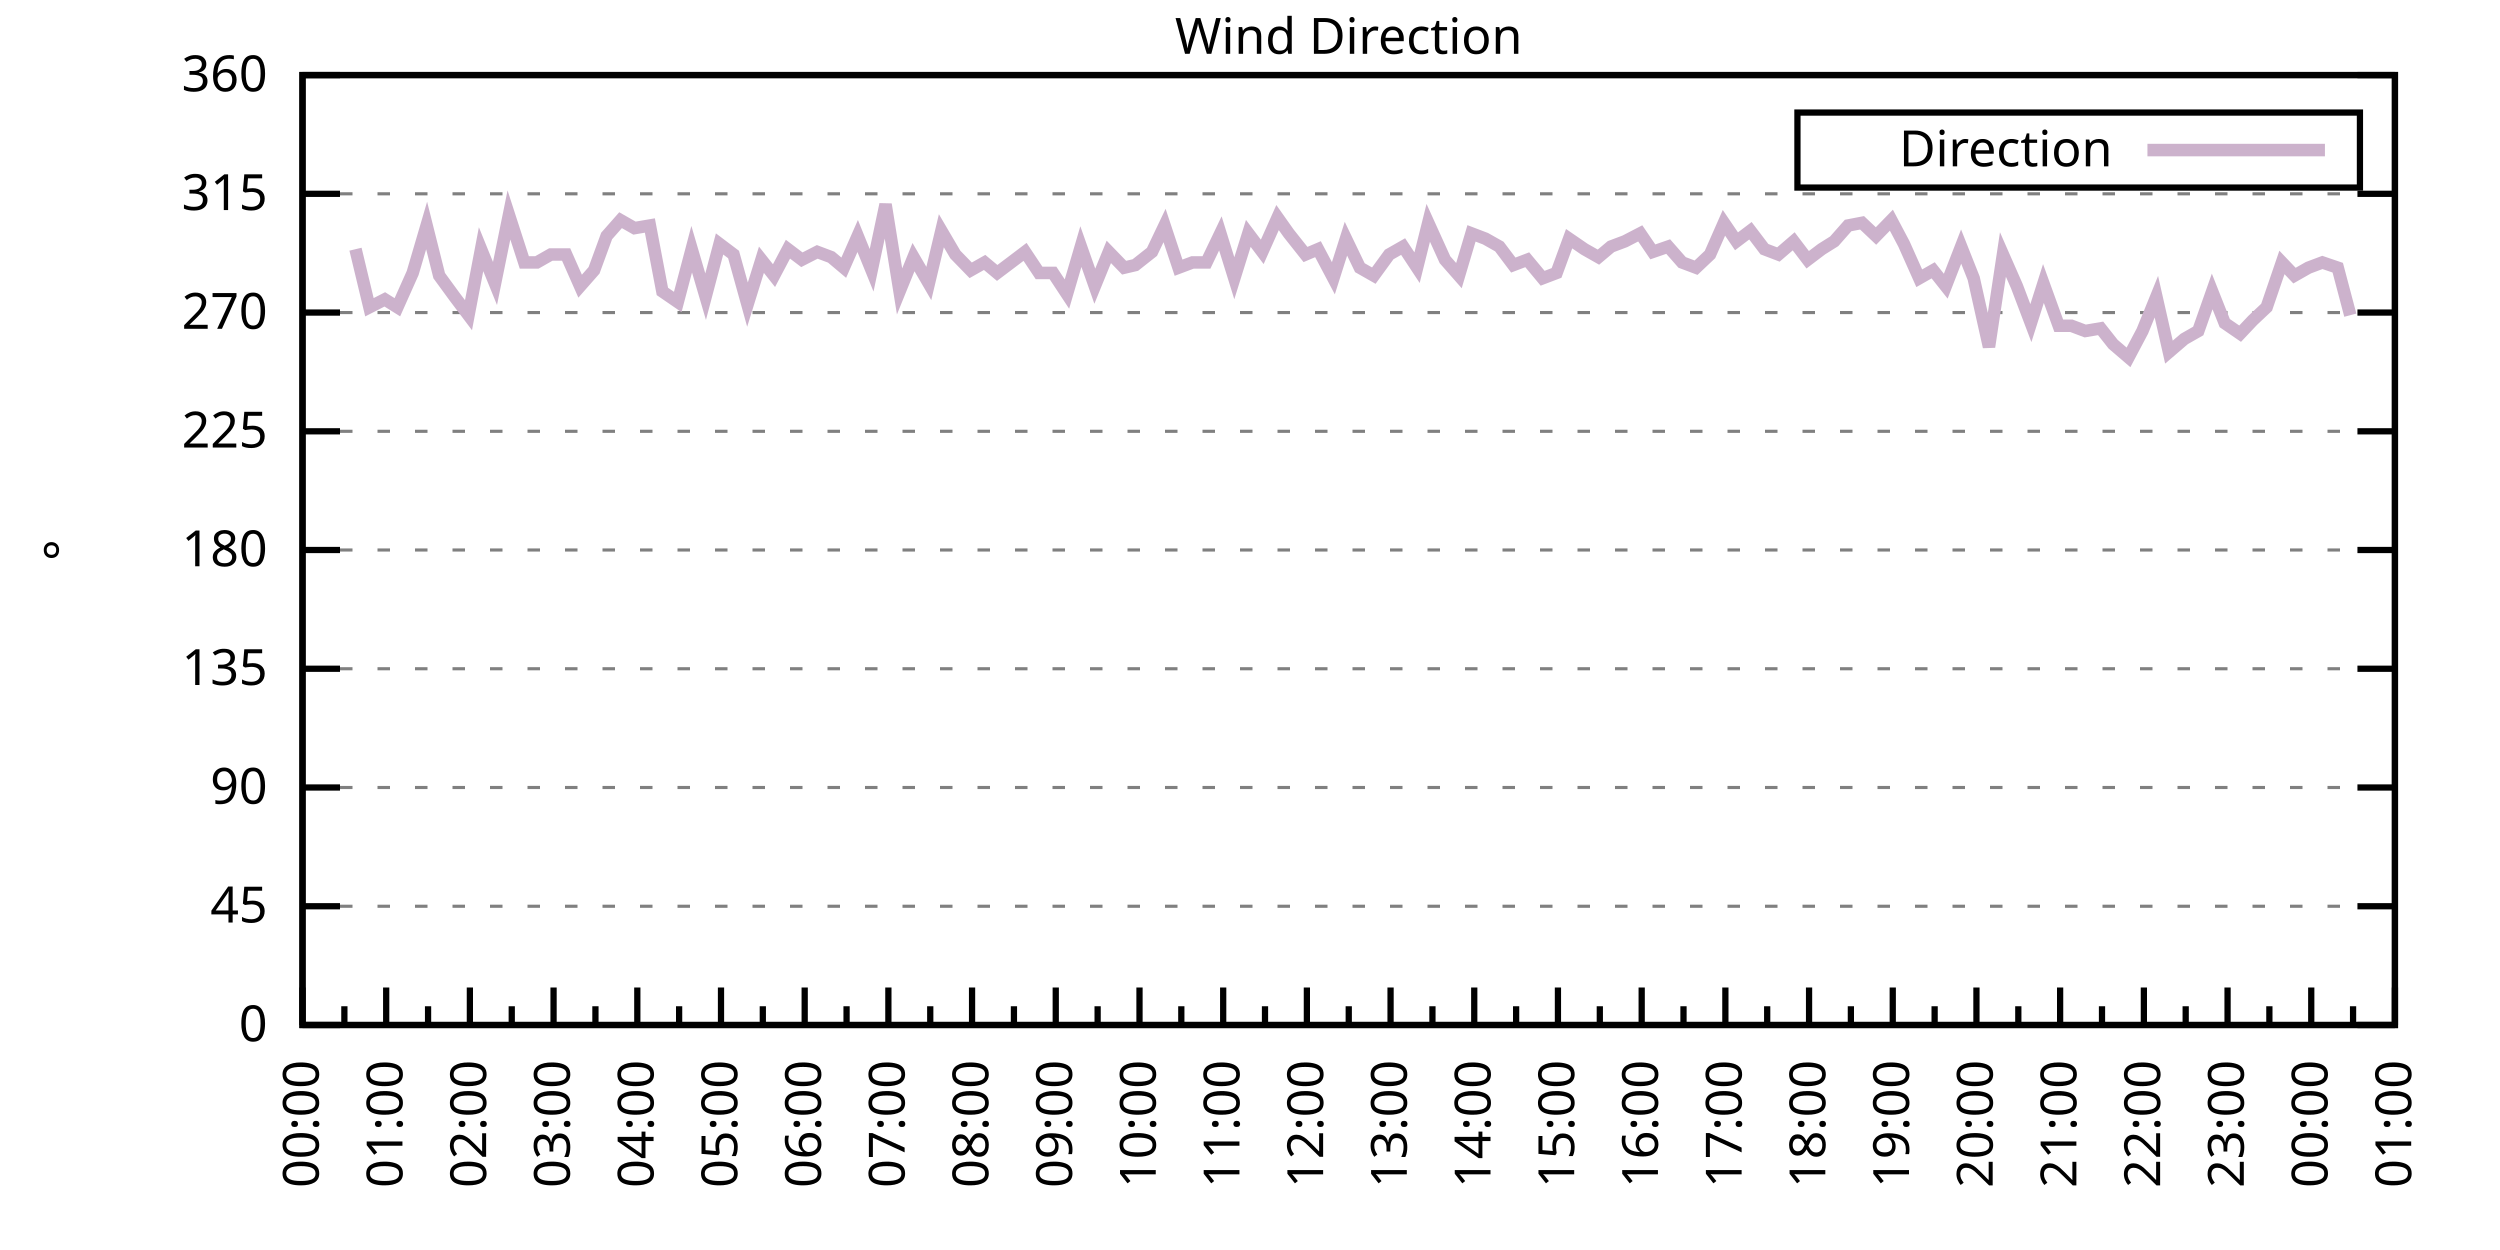
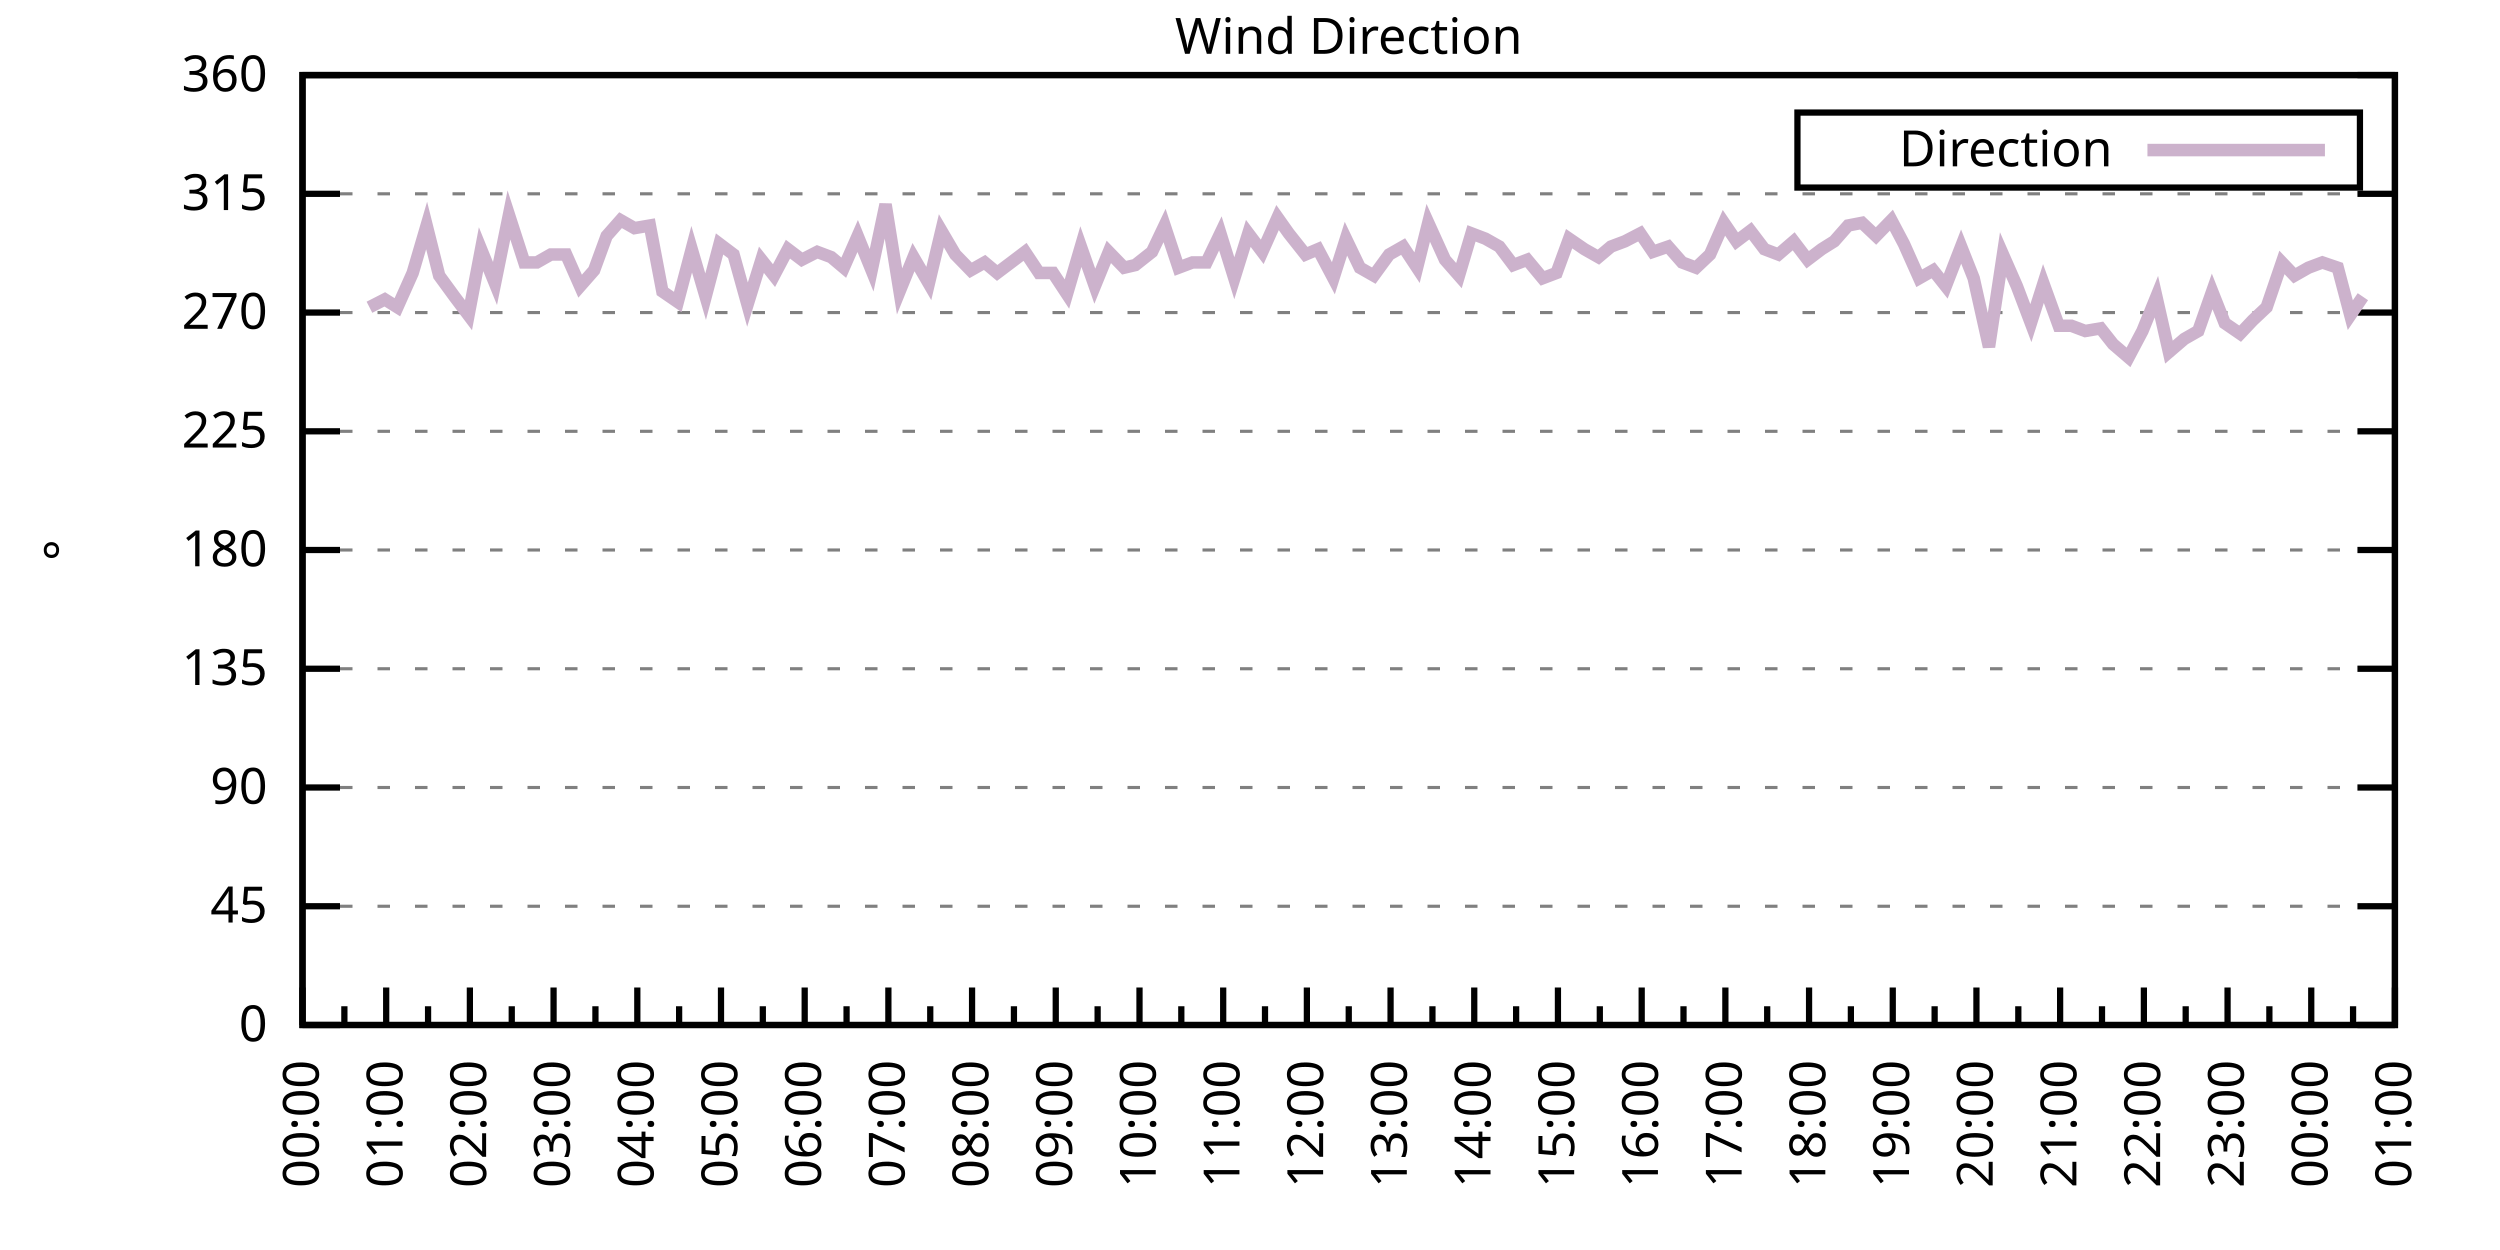
<svg xmlns="http://www.w3.org/2000/svg" xmlns:xlink="http://www.w3.org/1999/xlink" width="400" height="200" viewBox="0 0 400 200">
  <g id="gnuplot_canvas">
    <rect x="0" y="0" width="400" height="200" fill="none" />
    <defs>
      <circle id="gpDot" r="0.5" stroke-width="0.5" stroke="currentColor" />
      <path id="gpPt0" stroke-width="0.333" stroke="currentColor" d="M-1,0 h2 M0,-1 v2" />
      <path id="gpPt1" stroke-width="0.333" stroke="currentColor" d="M-1,-1 L1,1 M1,-1 L-1,1" />
      <path id="gpPt2" stroke-width="0.333" stroke="currentColor" d="M-1,0 L1,0 M0,-1 L0,1 M-1,-1 L1,1 M-1,1 L1,-1" />
      <rect id="gpPt3" stroke-width="0.333" stroke="currentColor" x="-1" y="-1" width="2" height="2" />
      <rect id="gpPt4" stroke-width="0.333" stroke="currentColor" fill="currentColor" x="-1" y="-1" width="2" height="2" />
      <circle id="gpPt5" stroke-width="0.333" stroke="currentColor" cx="0" cy="0" r="1" />
      <use xlink:href="#gpPt5" id="gpPt6" fill="currentColor" stroke="none" />
      <path id="gpPt7" stroke-width="0.333" stroke="currentColor" d="M0,-1.33 L-1.33,0.67 L1.33,0.67 z" />
      <use xlink:href="#gpPt7" id="gpPt8" fill="currentColor" stroke="none" />
      <use xlink:href="#gpPt7" id="gpPt9" stroke="currentColor" transform="rotate(180)" />
      <use xlink:href="#gpPt9" id="gpPt10" fill="currentColor" stroke="none" />
      <use xlink:href="#gpPt3" id="gpPt11" stroke="currentColor" transform="rotate(45)" />
      <use xlink:href="#gpPt11" id="gpPt12" fill="currentColor" stroke="none" />
      <path id="gpPt13" stroke-width="0.333" stroke="currentColor" d="M0,1.330 L1.265,0.411 L0.782,-1.067 L-0.782,-1.076 L-1.265,0.411 z" />
      <use xlink:href="#gpPt13" id="gpPt14" fill="currentColor" stroke="none" />
      <filter id="textbox" filterUnits="objectBoundingBox" x="0" y="0" height="1" width="1">
        <feFlood flood-color="white" flood-opacity="1" result="bgnd" />
        <feComposite in="SourceGraphic" in2="bgnd" operator="atop" />
      </filter>
      <filter id="greybox" filterUnits="objectBoundingBox" x="0" y="0" height="1" width="1">
        <feFlood flood-color="lightgrey" flood-opacity="1" result="grey" />
        <feComposite in="SourceGraphic" in2="grey" operator="atop" />
      </filter>
    </defs>
    <g fill="none" color="white" stroke="currentColor" stroke-width="1.00" stroke-linecap="butt" stroke-linejoin="miter">
</g>
    <g fill="none" color="black" stroke="currentColor" stroke-width="1.00" stroke-linecap="butt" stroke-linejoin="miter">
      <g stroke="none" shape-rendering="crispEdges">
        <polygon fill="rgb(255, 255, 255)" points="48.40,164.00 383.18,164.00 383.18,12.02 48.40,12.02 " />
      </g>
    </g>
    <g fill="none" color="black" stroke="currentColor" stroke-width="1.00" stroke-linecap="butt" stroke-linejoin="miter">
</g>
    <g fill="none" color="black" stroke="black" stroke-width="0.50" stroke-linecap="butt" stroke-linejoin="miter">
</g>
    <g fill="none" color="gray" stroke="currentColor" stroke-width="0.50" stroke-linecap="butt" stroke-linejoin="miter">
      <path stroke="gray" stroke-dasharray="2,4" class="gridline" d="M48.40,164.00 L383.19,164.00  " />
    </g>
    <g fill="none" color="gray" stroke="gray" stroke-width="1.00" stroke-linecap="butt" stroke-linejoin="miter">
</g>
    <g fill="none" color="black" stroke="currentColor" stroke-width="1.00" stroke-linecap="butt" stroke-linejoin="miter">
      <path stroke="black" d="M48.40,164.00 L54.40,164.00 M383.19,164.00 L377.19,164.00  " />
      <g transform="translate(42.80,166.60)" stroke="none" fill="black" font-family="Sans" font-size="8.00" text-anchor="end">
        <text>
          <tspan font-family="Sans"> 0</tspan>
        </text>
      </g>
    </g>
    <g fill="none" color="black" stroke="currentColor" stroke-width="1.00" stroke-linecap="butt" stroke-linejoin="miter">
</g>
    <g fill="none" color="black" stroke="black" stroke-width="0.50" stroke-linecap="butt" stroke-linejoin="miter">
</g>
    <g fill="none" color="gray" stroke="currentColor" stroke-width="0.50" stroke-linecap="butt" stroke-linejoin="miter">
      <path stroke="gray" stroke-dasharray="2,4" class="gridline" d="M48.40,145.00 L383.19,145.00  " />
    </g>
    <g fill="none" color="gray" stroke="gray" stroke-width="1.00" stroke-linecap="butt" stroke-linejoin="miter">
</g>
    <g fill="none" color="black" stroke="currentColor" stroke-width="1.00" stroke-linecap="butt" stroke-linejoin="miter">
      <path stroke="black" d="M48.40,145.00 L54.40,145.00 M383.19,145.00 L377.19,145.00  " />
      <g transform="translate(42.80,147.60)" stroke="none" fill="black" font-family="Sans" font-size="8.00" text-anchor="end">
        <text>
          <tspan font-family="Sans"> 45</tspan>
        </text>
      </g>
    </g>
    <g fill="none" color="black" stroke="currentColor" stroke-width="1.00" stroke-linecap="butt" stroke-linejoin="miter">
</g>
    <g fill="none" color="black" stroke="black" stroke-width="0.50" stroke-linecap="butt" stroke-linejoin="miter">
</g>
    <g fill="none" color="gray" stroke="currentColor" stroke-width="0.50" stroke-linecap="butt" stroke-linejoin="miter">
      <path stroke="gray" stroke-dasharray="2,4" class="gridline" d="M48.40,126.00 L383.19,126.00  " />
    </g>
    <g fill="none" color="gray" stroke="gray" stroke-width="1.00" stroke-linecap="butt" stroke-linejoin="miter">
</g>
    <g fill="none" color="black" stroke="currentColor" stroke-width="1.00" stroke-linecap="butt" stroke-linejoin="miter">
      <path stroke="black" d="M48.40,126.00 L54.40,126.00 M383.19,126.00 L377.19,126.00  " />
      <g transform="translate(42.80,128.60)" stroke="none" fill="black" font-family="Sans" font-size="8.00" text-anchor="end">
        <text>
          <tspan font-family="Sans"> 90</tspan>
        </text>
      </g>
    </g>
    <g fill="none" color="black" stroke="currentColor" stroke-width="1.00" stroke-linecap="butt" stroke-linejoin="miter">
</g>
    <g fill="none" color="black" stroke="black" stroke-width="0.50" stroke-linecap="butt" stroke-linejoin="miter">
</g>
    <g fill="none" color="gray" stroke="currentColor" stroke-width="0.50" stroke-linecap="butt" stroke-linejoin="miter">
      <path stroke="gray" stroke-dasharray="2,4" class="gridline" d="M48.40,107.00 L383.19,107.00  " />
    </g>
    <g fill="none" color="gray" stroke="gray" stroke-width="1.00" stroke-linecap="butt" stroke-linejoin="miter">
</g>
    <g fill="none" color="black" stroke="currentColor" stroke-width="1.00" stroke-linecap="butt" stroke-linejoin="miter">
      <path stroke="black" d="M48.40,107.00 L54.40,107.00 M383.19,107.00 L377.19,107.00  " />
      <g transform="translate(42.80,109.60)" stroke="none" fill="black" font-family="Sans" font-size="8.00" text-anchor="end">
        <text>
          <tspan font-family="Sans"> 135</tspan>
        </text>
      </g>
    </g>
    <g fill="none" color="black" stroke="currentColor" stroke-width="1.00" stroke-linecap="butt" stroke-linejoin="miter">
</g>
    <g fill="none" color="black" stroke="black" stroke-width="0.50" stroke-linecap="butt" stroke-linejoin="miter">
</g>
    <g fill="none" color="gray" stroke="currentColor" stroke-width="0.50" stroke-linecap="butt" stroke-linejoin="miter">
      <path stroke="gray" stroke-dasharray="2,4" class="gridline" d="M48.40,88.00 L383.19,88.00  " />
    </g>
    <g fill="none" color="gray" stroke="gray" stroke-width="1.00" stroke-linecap="butt" stroke-linejoin="miter">
</g>
    <g fill="none" color="black" stroke="currentColor" stroke-width="1.00" stroke-linecap="butt" stroke-linejoin="miter">
      <path stroke="black" d="M48.40,88.00 L54.40,88.00 M383.19,88.00 L377.19,88.00  " />
      <g transform="translate(42.80,90.60)" stroke="none" fill="black" font-family="Sans" font-size="8.00" text-anchor="end">
        <text>
          <tspan font-family="Sans"> 180</tspan>
        </text>
      </g>
    </g>
    <g fill="none" color="black" stroke="currentColor" stroke-width="1.00" stroke-linecap="butt" stroke-linejoin="miter">
</g>
    <g fill="none" color="black" stroke="black" stroke-width="0.50" stroke-linecap="butt" stroke-linejoin="miter">
</g>
    <g fill="none" color="gray" stroke="currentColor" stroke-width="0.50" stroke-linecap="butt" stroke-linejoin="miter">
      <path stroke="gray" stroke-dasharray="2,4" class="gridline" d="M48.40,69.01 L383.19,69.01  " />
    </g>
    <g fill="none" color="gray" stroke="gray" stroke-width="1.00" stroke-linecap="butt" stroke-linejoin="miter">
</g>
    <g fill="none" color="black" stroke="currentColor" stroke-width="1.00" stroke-linecap="butt" stroke-linejoin="miter">
      <path stroke="black" d="M48.40,69.01 L54.40,69.01 M383.19,69.01 L377.19,69.01  " />
      <g transform="translate(42.80,71.61)" stroke="none" fill="black" font-family="Sans" font-size="8.00" text-anchor="end">
        <text>
          <tspan font-family="Sans"> 225</tspan>
        </text>
      </g>
    </g>
    <g fill="none" color="black" stroke="currentColor" stroke-width="1.00" stroke-linecap="butt" stroke-linejoin="miter">
</g>
    <g fill="none" color="black" stroke="black" stroke-width="0.50" stroke-linecap="butt" stroke-linejoin="miter">
</g>
    <g fill="none" color="gray" stroke="currentColor" stroke-width="0.50" stroke-linecap="butt" stroke-linejoin="miter">
      <path stroke="gray" stroke-dasharray="2,4" class="gridline" d="M48.40,50.01 L383.19,50.01  " />
    </g>
    <g fill="none" color="gray" stroke="gray" stroke-width="1.00" stroke-linecap="butt" stroke-linejoin="miter">
</g>
    <g fill="none" color="black" stroke="currentColor" stroke-width="1.00" stroke-linecap="butt" stroke-linejoin="miter">
      <path stroke="black" d="M48.40,50.01 L54.40,50.01 M383.19,50.01 L377.19,50.01  " />
      <g transform="translate(42.80,52.61)" stroke="none" fill="black" font-family="Sans" font-size="8.00" text-anchor="end">
        <text>
          <tspan font-family="Sans"> 270</tspan>
        </text>
      </g>
    </g>
    <g fill="none" color="black" stroke="currentColor" stroke-width="1.00" stroke-linecap="butt" stroke-linejoin="miter">
</g>
    <g fill="none" color="black" stroke="black" stroke-width="0.50" stroke-linecap="butt" stroke-linejoin="miter">
</g>
    <g fill="none" color="gray" stroke="currentColor" stroke-width="0.50" stroke-linecap="butt" stroke-linejoin="miter">
      <path stroke="gray" stroke-dasharray="2,4" class="gridline" d="M48.40,31.01 L383.19,31.01  " />
    </g>
    <g fill="none" color="gray" stroke="gray" stroke-width="1.00" stroke-linecap="butt" stroke-linejoin="miter">
</g>
    <g fill="none" color="black" stroke="currentColor" stroke-width="1.00" stroke-linecap="butt" stroke-linejoin="miter">
      <path stroke="black" d="M48.40,31.01 L54.40,31.01 M383.19,31.01 L377.19,31.01  " />
      <g transform="translate(42.80,33.61)" stroke="none" fill="black" font-family="Sans" font-size="8.00" text-anchor="end">
        <text>
          <tspan font-family="Sans"> 315</tspan>
        </text>
      </g>
    </g>
    <g fill="none" color="black" stroke="currentColor" stroke-width="1.00" stroke-linecap="butt" stroke-linejoin="miter">
</g>
    <g fill="none" color="black" stroke="black" stroke-width="0.50" stroke-linecap="butt" stroke-linejoin="miter">
</g>
    <g fill="none" color="gray" stroke="currentColor" stroke-width="0.50" stroke-linecap="butt" stroke-linejoin="miter">
      <path stroke="gray" stroke-dasharray="2,4" class="gridline" d="M48.40,12.01 L383.19,12.01  " />
    </g>
    <g fill="none" color="gray" stroke="gray" stroke-width="1.00" stroke-linecap="butt" stroke-linejoin="miter">
</g>
    <g fill="none" color="black" stroke="currentColor" stroke-width="1.00" stroke-linecap="butt" stroke-linejoin="miter">
      <path stroke="black" d="M48.40,12.01 L54.40,12.01 M383.19,12.01 L377.19,12.01  " />
      <g transform="translate(42.80,14.61)" stroke="none" fill="black" font-family="Sans" font-size="8.00" text-anchor="end">
        <text>
          <tspan font-family="Sans"> 360</tspan>
        </text>
      </g>
    </g>
    <g fill="none" color="black" stroke="currentColor" stroke-width="1.00" stroke-linecap="butt" stroke-linejoin="miter">
      <path stroke="black" d="M48.40,164.00 L48.40,158.00  " />
      <g transform="translate(51.00,169.60) rotate(270)" stroke="none" fill="black" font-family="Sans" font-size="8.00" text-anchor="end">
        <text>
          <tspan font-family="Sans">00:00</tspan>
        </text>
      </g>
    </g>
    <g fill="none" color="black" stroke="currentColor" stroke-width="1.00" stroke-linecap="butt" stroke-linejoin="miter">
      <path stroke="black" d="M55.10,164.00 L55.10,161.00 M61.79,164.00 L61.79,158.00  " />
      <g transform="translate(64.39,169.60) rotate(270)" stroke="none" fill="black" font-family="Sans" font-size="8.00" text-anchor="end">
        <text>
          <tspan font-family="Sans">01:00</tspan>
        </text>
      </g>
    </g>
    <g fill="none" color="black" stroke="currentColor" stroke-width="1.00" stroke-linecap="butt" stroke-linejoin="miter">
      <path stroke="black" d="M68.49,164.00 L68.49,161.00 M75.18,164.00 L75.18,158.00  " />
      <g transform="translate(77.78,169.60) rotate(270)" stroke="none" fill="black" font-family="Sans" font-size="8.00" text-anchor="end">
        <text>
          <tspan font-family="Sans">02:00</tspan>
        </text>
      </g>
    </g>
    <g fill="none" color="black" stroke="currentColor" stroke-width="1.00" stroke-linecap="butt" stroke-linejoin="miter">
      <path stroke="black" d="M81.88,164.00 L81.88,161.00 M88.57,164.00 L88.57,158.00  " />
      <g transform="translate(91.17,169.60) rotate(270)" stroke="none" fill="black" font-family="Sans" font-size="8.00" text-anchor="end">
        <text>
          <tspan font-family="Sans">03:00</tspan>
        </text>
      </g>
    </g>
    <g fill="none" color="black" stroke="currentColor" stroke-width="1.00" stroke-linecap="butt" stroke-linejoin="miter">
      <path stroke="black" d="M95.27,164.00 L95.27,161.00 M101.97,164.00 L101.97,158.00  " />
      <g transform="translate(104.57,169.60) rotate(270)" stroke="none" fill="black" font-family="Sans" font-size="8.00" text-anchor="end">
        <text>
          <tspan font-family="Sans">04:00</tspan>
        </text>
      </g>
    </g>
    <g fill="none" color="black" stroke="currentColor" stroke-width="1.00" stroke-linecap="butt" stroke-linejoin="miter">
      <path stroke="black" d="M108.66,164.00 L108.66,161.00 M115.36,164.00 L115.36,158.00  " />
      <g transform="translate(117.96,169.60) rotate(270)" stroke="none" fill="black" font-family="Sans" font-size="8.00" text-anchor="end">
        <text>
          <tspan font-family="Sans">05:00</tspan>
        </text>
      </g>
    </g>
    <g fill="none" color="black" stroke="currentColor" stroke-width="1.00" stroke-linecap="butt" stroke-linejoin="miter">
      <path stroke="black" d="M122.05,164.00 L122.05,161.00 M128.75,164.00 L128.75,158.00  " />
      <g transform="translate(131.35,169.60) rotate(270)" stroke="none" fill="black" font-family="Sans" font-size="8.00" text-anchor="end">
        <text>
          <tspan font-family="Sans">06:00</tspan>
        </text>
      </g>
    </g>
    <g fill="none" color="black" stroke="currentColor" stroke-width="1.00" stroke-linecap="butt" stroke-linejoin="miter">
      <path stroke="black" d="M135.45,164.00 L135.45,161.00 M142.14,164.00 L142.14,158.00  " />
      <g transform="translate(144.74,169.60) rotate(270)" stroke="none" fill="black" font-family="Sans" font-size="8.00" text-anchor="end">
        <text>
          <tspan font-family="Sans">07:00</tspan>
        </text>
      </g>
    </g>
    <g fill="none" color="black" stroke="currentColor" stroke-width="1.00" stroke-linecap="butt" stroke-linejoin="miter">
      <path stroke="black" d="M148.84,164.00 L148.84,161.00 M155.53,164.00 L155.53,158.00  " />
      <g transform="translate(158.13,169.60) rotate(270)" stroke="none" fill="black" font-family="Sans" font-size="8.00" text-anchor="end">
        <text>
          <tspan font-family="Sans">08:00</tspan>
        </text>
      </g>
    </g>
    <g fill="none" color="black" stroke="currentColor" stroke-width="1.00" stroke-linecap="butt" stroke-linejoin="miter">
      <path stroke="black" d="M162.23,164.00 L162.23,161.00 M168.92,164.00 L168.92,158.00  " />
      <g transform="translate(171.52,169.60) rotate(270)" stroke="none" fill="black" font-family="Sans" font-size="8.00" text-anchor="end">
        <text>
          <tspan font-family="Sans">09:00</tspan>
        </text>
      </g>
    </g>
    <g fill="none" color="black" stroke="currentColor" stroke-width="1.00" stroke-linecap="butt" stroke-linejoin="miter">
      <path stroke="black" d="M175.62,164.00 L175.62,161.00 M182.32,164.00 L182.32,158.00  " />
      <g transform="translate(184.92,169.60) rotate(270)" stroke="none" fill="black" font-family="Sans" font-size="8.00" text-anchor="end">
        <text>
          <tspan font-family="Sans">10:00</tspan>
        </text>
      </g>
    </g>
    <g fill="none" color="black" stroke="currentColor" stroke-width="1.00" stroke-linecap="butt" stroke-linejoin="miter">
      <path stroke="black" d="M189.01,164.00 L189.01,161.00 M195.71,164.00 L195.71,158.00  " />
      <g transform="translate(198.31,169.60) rotate(270)" stroke="none" fill="black" font-family="Sans" font-size="8.00" text-anchor="end">
        <text>
          <tspan font-family="Sans">11:00</tspan>
        </text>
      </g>
    </g>
    <g fill="none" color="black" stroke="currentColor" stroke-width="1.00" stroke-linecap="butt" stroke-linejoin="miter">
      <path stroke="black" d="M202.40,164.00 L202.40,161.00 M209.10,164.00 L209.10,158.00  " />
      <g transform="translate(211.70,169.60) rotate(270)" stroke="none" fill="black" font-family="Sans" font-size="8.00" text-anchor="end">
        <text>
          <tspan font-family="Sans">12:00</tspan>
        </text>
      </g>
    </g>
    <g fill="none" color="black" stroke="currentColor" stroke-width="1.00" stroke-linecap="butt" stroke-linejoin="miter">
      <path stroke="black" d="M215.80,164.00 L215.80,161.00 M222.49,164.00 L222.49,158.00  " />
      <g transform="translate(225.09,169.60) rotate(270)" stroke="none" fill="black" font-family="Sans" font-size="8.00" text-anchor="end">
        <text>
          <tspan font-family="Sans">13:00</tspan>
        </text>
      </g>
    </g>
    <g fill="none" color="black" stroke="currentColor" stroke-width="1.00" stroke-linecap="butt" stroke-linejoin="miter">
      <path stroke="black" d="M229.19,164.00 L229.19,161.00 M235.88,164.00 L235.88,158.00  " />
      <g transform="translate(238.48,169.60) rotate(270)" stroke="none" fill="black" font-family="Sans" font-size="8.00" text-anchor="end">
        <text>
          <tspan font-family="Sans">14:00</tspan>
        </text>
      </g>
    </g>
    <g fill="none" color="black" stroke="currentColor" stroke-width="1.00" stroke-linecap="butt" stroke-linejoin="miter">
      <path stroke="black" d="M242.58,164.00 L242.58,161.00 M249.27,164.00 L249.27,158.00  " />
      <g transform="translate(251.87,169.60) rotate(270)" stroke="none" fill="black" font-family="Sans" font-size="8.00" text-anchor="end">
        <text>
          <tspan font-family="Sans">15:00</tspan>
        </text>
      </g>
    </g>
    <g fill="none" color="black" stroke="currentColor" stroke-width="1.00" stroke-linecap="butt" stroke-linejoin="miter">
      <path stroke="black" d="M255.97,164.00 L255.97,161.00 M262.67,164.00 L262.67,158.00  " />
      <g transform="translate(265.27,169.60) rotate(270)" stroke="none" fill="black" font-family="Sans" font-size="8.00" text-anchor="end">
        <text>
          <tspan font-family="Sans">16:00</tspan>
        </text>
      </g>
    </g>
    <g fill="none" color="black" stroke="currentColor" stroke-width="1.00" stroke-linecap="butt" stroke-linejoin="miter">
      <path stroke="black" d="M269.36,164.00 L269.36,161.00 M276.06,164.00 L276.06,158.00  " />
      <g transform="translate(278.66,169.60) rotate(270)" stroke="none" fill="black" font-family="Sans" font-size="8.00" text-anchor="end">
        <text>
          <tspan font-family="Sans">17:00</tspan>
        </text>
      </g>
    </g>
    <g fill="none" color="black" stroke="currentColor" stroke-width="1.00" stroke-linecap="butt" stroke-linejoin="miter">
      <path stroke="black" d="M282.75,164.00 L282.75,161.00 M289.45,164.00 L289.45,158.00  " />
      <g transform="translate(292.05,169.60) rotate(270)" stroke="none" fill="black" font-family="Sans" font-size="8.00" text-anchor="end">
        <text>
          <tspan font-family="Sans">18:00</tspan>
        </text>
      </g>
    </g>
    <g fill="none" color="black" stroke="currentColor" stroke-width="1.00" stroke-linecap="butt" stroke-linejoin="miter">
      <path stroke="black" d="M296.14,164.00 L296.14,161.00 M302.84,164.00 L302.84,158.00  " />
      <g transform="translate(305.44,169.60) rotate(270)" stroke="none" fill="black" font-family="Sans" font-size="8.00" text-anchor="end">
        <text>
          <tspan font-family="Sans">19:00</tspan>
        </text>
      </g>
    </g>
    <g fill="none" color="black" stroke="currentColor" stroke-width="1.00" stroke-linecap="butt" stroke-linejoin="miter">
      <path stroke="black" d="M309.54,164.00 L309.54,161.00 M316.23,164.00 L316.23,158.00  " />
      <g transform="translate(318.83,169.60) rotate(270)" stroke="none" fill="black" font-family="Sans" font-size="8.00" text-anchor="end">
        <text>
          <tspan font-family="Sans">20:00</tspan>
        </text>
      </g>
    </g>
    <g fill="none" color="black" stroke="currentColor" stroke-width="1.00" stroke-linecap="butt" stroke-linejoin="miter">
      <path stroke="black" d="M322.93,164.00 L322.93,161.00 M329.62,164.00 L329.62,158.00  " />
      <g transform="translate(332.22,169.60) rotate(270)" stroke="none" fill="black" font-family="Sans" font-size="8.00" text-anchor="end">
        <text>
          <tspan font-family="Sans">21:00</tspan>
        </text>
      </g>
    </g>
    <g fill="none" color="black" stroke="currentColor" stroke-width="1.00" stroke-linecap="butt" stroke-linejoin="miter">
      <path stroke="black" d="M336.32,164.00 L336.32,161.00 M343.02,164.00 L343.02,158.00  " />
      <g transform="translate(345.62,169.60) rotate(270)" stroke="none" fill="black" font-family="Sans" font-size="8.00" text-anchor="end">
        <text>
          <tspan font-family="Sans">22:00</tspan>
        </text>
      </g>
    </g>
    <g fill="none" color="black" stroke="currentColor" stroke-width="1.00" stroke-linecap="butt" stroke-linejoin="miter">
      <path stroke="black" d="M349.71,164.00 L349.71,161.00 M356.41,164.00 L356.41,158.00  " />
      <g transform="translate(359.01,169.60) rotate(270)" stroke="none" fill="black" font-family="Sans" font-size="8.00" text-anchor="end">
        <text>
          <tspan font-family="Sans">23:00</tspan>
        </text>
      </g>
    </g>
    <g fill="none" color="black" stroke="currentColor" stroke-width="1.00" stroke-linecap="butt" stroke-linejoin="miter">
      <path stroke="black" d="M363.10,164.00 L363.10,161.00 M369.80,164.00 L369.80,158.00  " />
      <g transform="translate(372.40,169.60) rotate(270)" stroke="none" fill="black" font-family="Sans" font-size="8.00" text-anchor="end">
        <text>
          <tspan font-family="Sans">00:00</tspan>
        </text>
      </g>
    </g>
    <g fill="none" color="black" stroke="currentColor" stroke-width="1.00" stroke-linecap="butt" stroke-linejoin="miter">
      <path stroke="black" d="M376.49,164.00 L376.49,161.00 M383.19,164.00 L383.19,158.00  " />
      <g transform="translate(385.79,169.60) rotate(270)" stroke="none" fill="black" font-family="Sans" font-size="8.00" text-anchor="end">
        <text>
          <tspan font-family="Sans">01:00</tspan>
        </text>
      </g>
    </g>
    <g fill="none" color="black" stroke="currentColor" stroke-width="1.00" stroke-linecap="butt" stroke-linejoin="miter">
</g>
    <g fill="none" color="black" stroke="currentColor" stroke-width="1.00" stroke-linecap="butt" stroke-linejoin="miter">
      <path stroke="black" d="M48.40,12.01 L48.40,164.00 L383.19,164.00 L383.19,12.01 L48.40,12.01 Z  " />
    </g>
    <g fill="none" color="black" stroke="currentColor" stroke-width="1.00" stroke-linecap="butt" stroke-linejoin="miter">
      <g transform="translate(12.80,88.01) rotate(270)" stroke="none" fill="black" font-family="Sans" font-size="8.00" text-anchor="middle">
        <text>
          <tspan font-family="Sans">°</tspan>
        </text>
      </g>
    </g>
    <g fill="none" color="black" stroke="currentColor" stroke-width="1.00" stroke-linecap="butt" stroke-linejoin="miter">
</g>
    <g fill="none" color="black" stroke="currentColor" stroke-width="1.00" stroke-linecap="butt" stroke-linejoin="miter">
      <path stroke="black" d="M287.59,30.01 L287.59,18.01 L377.59,18.01 L377.59,30.01 L287.59,30.01 Z  " />
    </g>
    <g id="Wind_direction_plot_1">
      <g fill="none" color="white" stroke="black" stroke-width="2.00" stroke-linecap="butt" stroke-linejoin="miter">
</g>
      <g fill="none" color="black" stroke="currentColor" stroke-width="2.00" stroke-linecap="butt" stroke-linejoin="miter">
        <g transform="translate(337.99,26.61)" stroke="none" fill="black" font-family="Sans" font-size="8.00" text-anchor="end">
          <text>
            <tspan font-family="Sans">Direction</tspan>
          </text>
        </g>
      </g>
      <g fill="none" color="black" stroke="currentColor" stroke-width="2.00" stroke-linecap="butt" stroke-linejoin="miter">
-         <path stroke="rgb(204, 178, 204)" d="M343.59,24.01 L371.99,24.01 M56.88,39.87 L59.11,49.16 L61.57,47.90 L63.58,49.16 L66.03,43.67 L68.26,36.08   L70.27,44.10 L72.73,47.47 L74.96,50.43 L76.97,39.87 L79.20,45.36 L81.43,34.39 L83.89,41.99 L85.90,41.99   L88.13,40.72 L90.58,40.72 L92.82,45.79 L95.05,43.25 L97.06,37.76 L99.29,35.23 L101.52,36.50 L103.98,36.08   L105.98,46.63 L108.44,48.32 L110.67,39.87 L112.90,47.47 L115.13,39.03 L117.37,40.72 L119.60,48.74 L121.83,41.56   L123.84,44.10 L126.07,39.87 L128.30,41.56 L130.76,40.30 L132.99,41.14 L135.00,42.83 L137.23,37.76 L139.46,43.25   L141.69,32.70 L143.93,46.63 L146.16,41.14 L148.61,45.36 L150.62,36.92 L152.85,40.72 L155.31,43.25 L157.54,41.99   L159.55,43.67 L161.78,41.99 L164.01,40.30 L166.25,43.67 L168.48,43.67 L170.71,47.05 L172.94,39.45 L175.17,45.79   L177.41,40.30 L179.86,42.83 L181.65,42.41 L184.32,40.30 L186.33,36.08 L188.57,42.83 L190.80,41.99 L193.03,41.99   L195.26,37.34 L197.49,44.52 L199.73,37.34 L201.96,40.30 L204.41,34.81 L206.20,37.34 L208.88,40.72 L210.88,39.87   L213.34,44.52 L215.35,38.19 L217.58,42.83 L219.81,44.10 L222.27,40.72 L224.50,39.45 L226.73,42.83 L228.52,35.65   L231.20,41.56 L233.43,44.10 L235.44,37.34 L237.67,38.19 L239.90,39.45 L242.13,42.41 L244.36,41.56 L246.82,44.52   L249.05,43.67 L251.06,38.19 L253.51,39.87 L255.75,41.14 L257.76,39.45 L259.99,38.61 L262.44,37.34 L264.45,40.30   L266.91,39.45 L269.14,41.99 L271.37,42.83 L273.60,40.72 L275.83,35.65 L277.84,38.61 L280.07,36.92 L282.31,39.87   L284.54,40.72 L286.99,38.61 L289.23,41.56 L291.46,39.87 L293.47,38.61 L295.70,36.08 L297.93,35.65 L300.16,37.76   L302.62,35.23 L304.63,39.03 L307.08,44.52 L309.31,43.25 L311.32,45.79 L313.78,39.45 L315.79,44.52 L318.24,55.50   L320.47,40.72 L322.70,45.79 L324.94,51.70 L326.95,45.36 L329.40,52.12 L331.41,52.12 L333.64,52.96 L336.10,52.54   L338.10,55.07 L340.56,57.18 L342.79,52.96 L345.02,47.47 L347.03,56.34 L349.49,54.23 L351.72,52.96 L353.95,46.63   L355.96,51.70 L358.42,53.39 L360.42,51.27 L362.66,49.16 L365.11,41.99 L367.12,44.10 L369.35,42.83 L371.58,41.99   L374.04,42.83 L376.05,50.43  " />
+         <path stroke="rgb(204, 178, 204)" d="M343.59,24.01 L371.99,24.01 M59.11,49.16 L61.57,47.90 L63.58,49.16 L66.03,43.67 L68.26,36.08 L70.27,44.10   L72.73,47.47 L74.96,50.43 L76.97,39.87 L79.20,45.36 L81.43,34.39 L83.89,41.99 L85.90,41.99 L88.13,40.72   L90.58,40.72 L92.82,45.79 L95.05,43.25 L97.06,37.76 L99.29,35.23 L101.52,36.50 L103.98,36.08 L105.98,46.63   L108.44,48.32 L110.67,39.87 L112.90,47.47 L115.13,39.03 L117.37,40.72 L119.60,48.74 L121.83,41.56 L123.84,44.10   L126.07,39.87 L128.30,41.56 L130.76,40.30 L132.99,41.14 L135.00,42.83 L137.23,37.76 L139.46,43.25 L141.69,32.70   L143.93,46.63 L146.16,41.14 L148.61,45.36 L150.62,36.92 L152.85,40.72 L155.31,43.25 L157.54,41.99 L159.55,43.67   L161.78,41.99 L164.01,40.30 L166.25,43.67 L168.48,43.67 L170.71,47.05 L172.94,39.45 L175.17,45.79 L177.41,40.30   L179.86,42.83 L181.65,42.41 L184.32,40.30 L186.33,36.08 L188.57,42.83 L190.80,41.99 L193.03,41.99 L195.26,37.34   L197.49,44.52 L199.73,37.34 L201.96,40.30 L204.41,34.81 L206.20,37.34 L208.88,40.72 L210.88,39.87 L213.34,44.52   L215.35,38.19 L217.58,42.83 L219.81,44.10 L222.27,40.72 L224.50,39.45 L226.73,42.83 L228.52,35.65 L231.20,41.56   L233.43,44.10 L235.44,37.34 L237.67,38.19 L239.90,39.45 L242.13,42.41 L244.36,41.56 L246.82,44.52 L249.05,43.67   L251.06,38.19 L253.51,39.87 L255.75,41.14 L257.76,39.45 L259.99,38.61 L262.44,37.34 L264.45,40.30 L266.91,39.45   L269.14,41.99 L271.37,42.83 L273.60,40.72 L275.83,35.65 L277.84,38.61 L280.07,36.92 L282.31,39.87 L284.54,40.72   L286.99,38.61 L289.23,41.56 L291.46,39.87 L293.47,38.61 L295.70,36.08 L297.93,35.65 L300.16,37.76 L302.62,35.23   L304.63,39.03 L307.08,44.52 L309.31,43.25 L311.32,45.79 L313.78,39.45 L315.79,44.52 L318.24,55.50 L320.47,40.72   L322.70,45.79 L324.94,51.70 L326.95,45.36 L329.40,52.12 L331.41,52.12 L333.64,52.96 L336.10,52.54 L338.10,55.07   L340.56,57.18 L342.79,52.96 L345.02,47.47 L347.03,56.34 L349.49,54.23 L351.72,52.96 L353.95,46.63 L355.96,51.70   L358.42,53.39 L360.42,51.27 L362.66,49.16 L365.11,41.99 L367.12,44.10 L369.35,42.83 L371.58,41.99 L374.04,42.83   L376.05,50.43 L378.06,47.47  " />
      </g>
    </g>
    <g fill="none" color="black" stroke="currentColor" stroke-width="2.00" stroke-linecap="butt" stroke-linejoin="miter">
</g>
    <g fill="none" color="black" stroke="black" stroke-width="1.00" stroke-linecap="butt" stroke-linejoin="miter">
</g>
    <g fill="none" color="black" stroke="currentColor" stroke-width="1.00" stroke-linecap="butt" stroke-linejoin="miter">
      <path stroke="black" d="M48.40,12.01 L48.40,164.00 L383.19,164.00 L383.19,12.01 L48.40,12.01 Z  " />
    </g>
    <g fill="none" color="black" stroke="currentColor" stroke-width="1.00" stroke-linecap="butt" stroke-linejoin="miter">
      <g transform="translate(215.79,8.61)" stroke="none" fill="black" font-family="Sans" font-size="8.00" text-anchor="middle">
        <text>
          <tspan font-family="Sans">Wind Direction</tspan>
        </text>
      </g>
    </g>
    <g fill="none" color="black" stroke="currentColor" stroke-width="1.00" stroke-linecap="butt" stroke-linejoin="miter">
</g>
  </g>
</svg>
